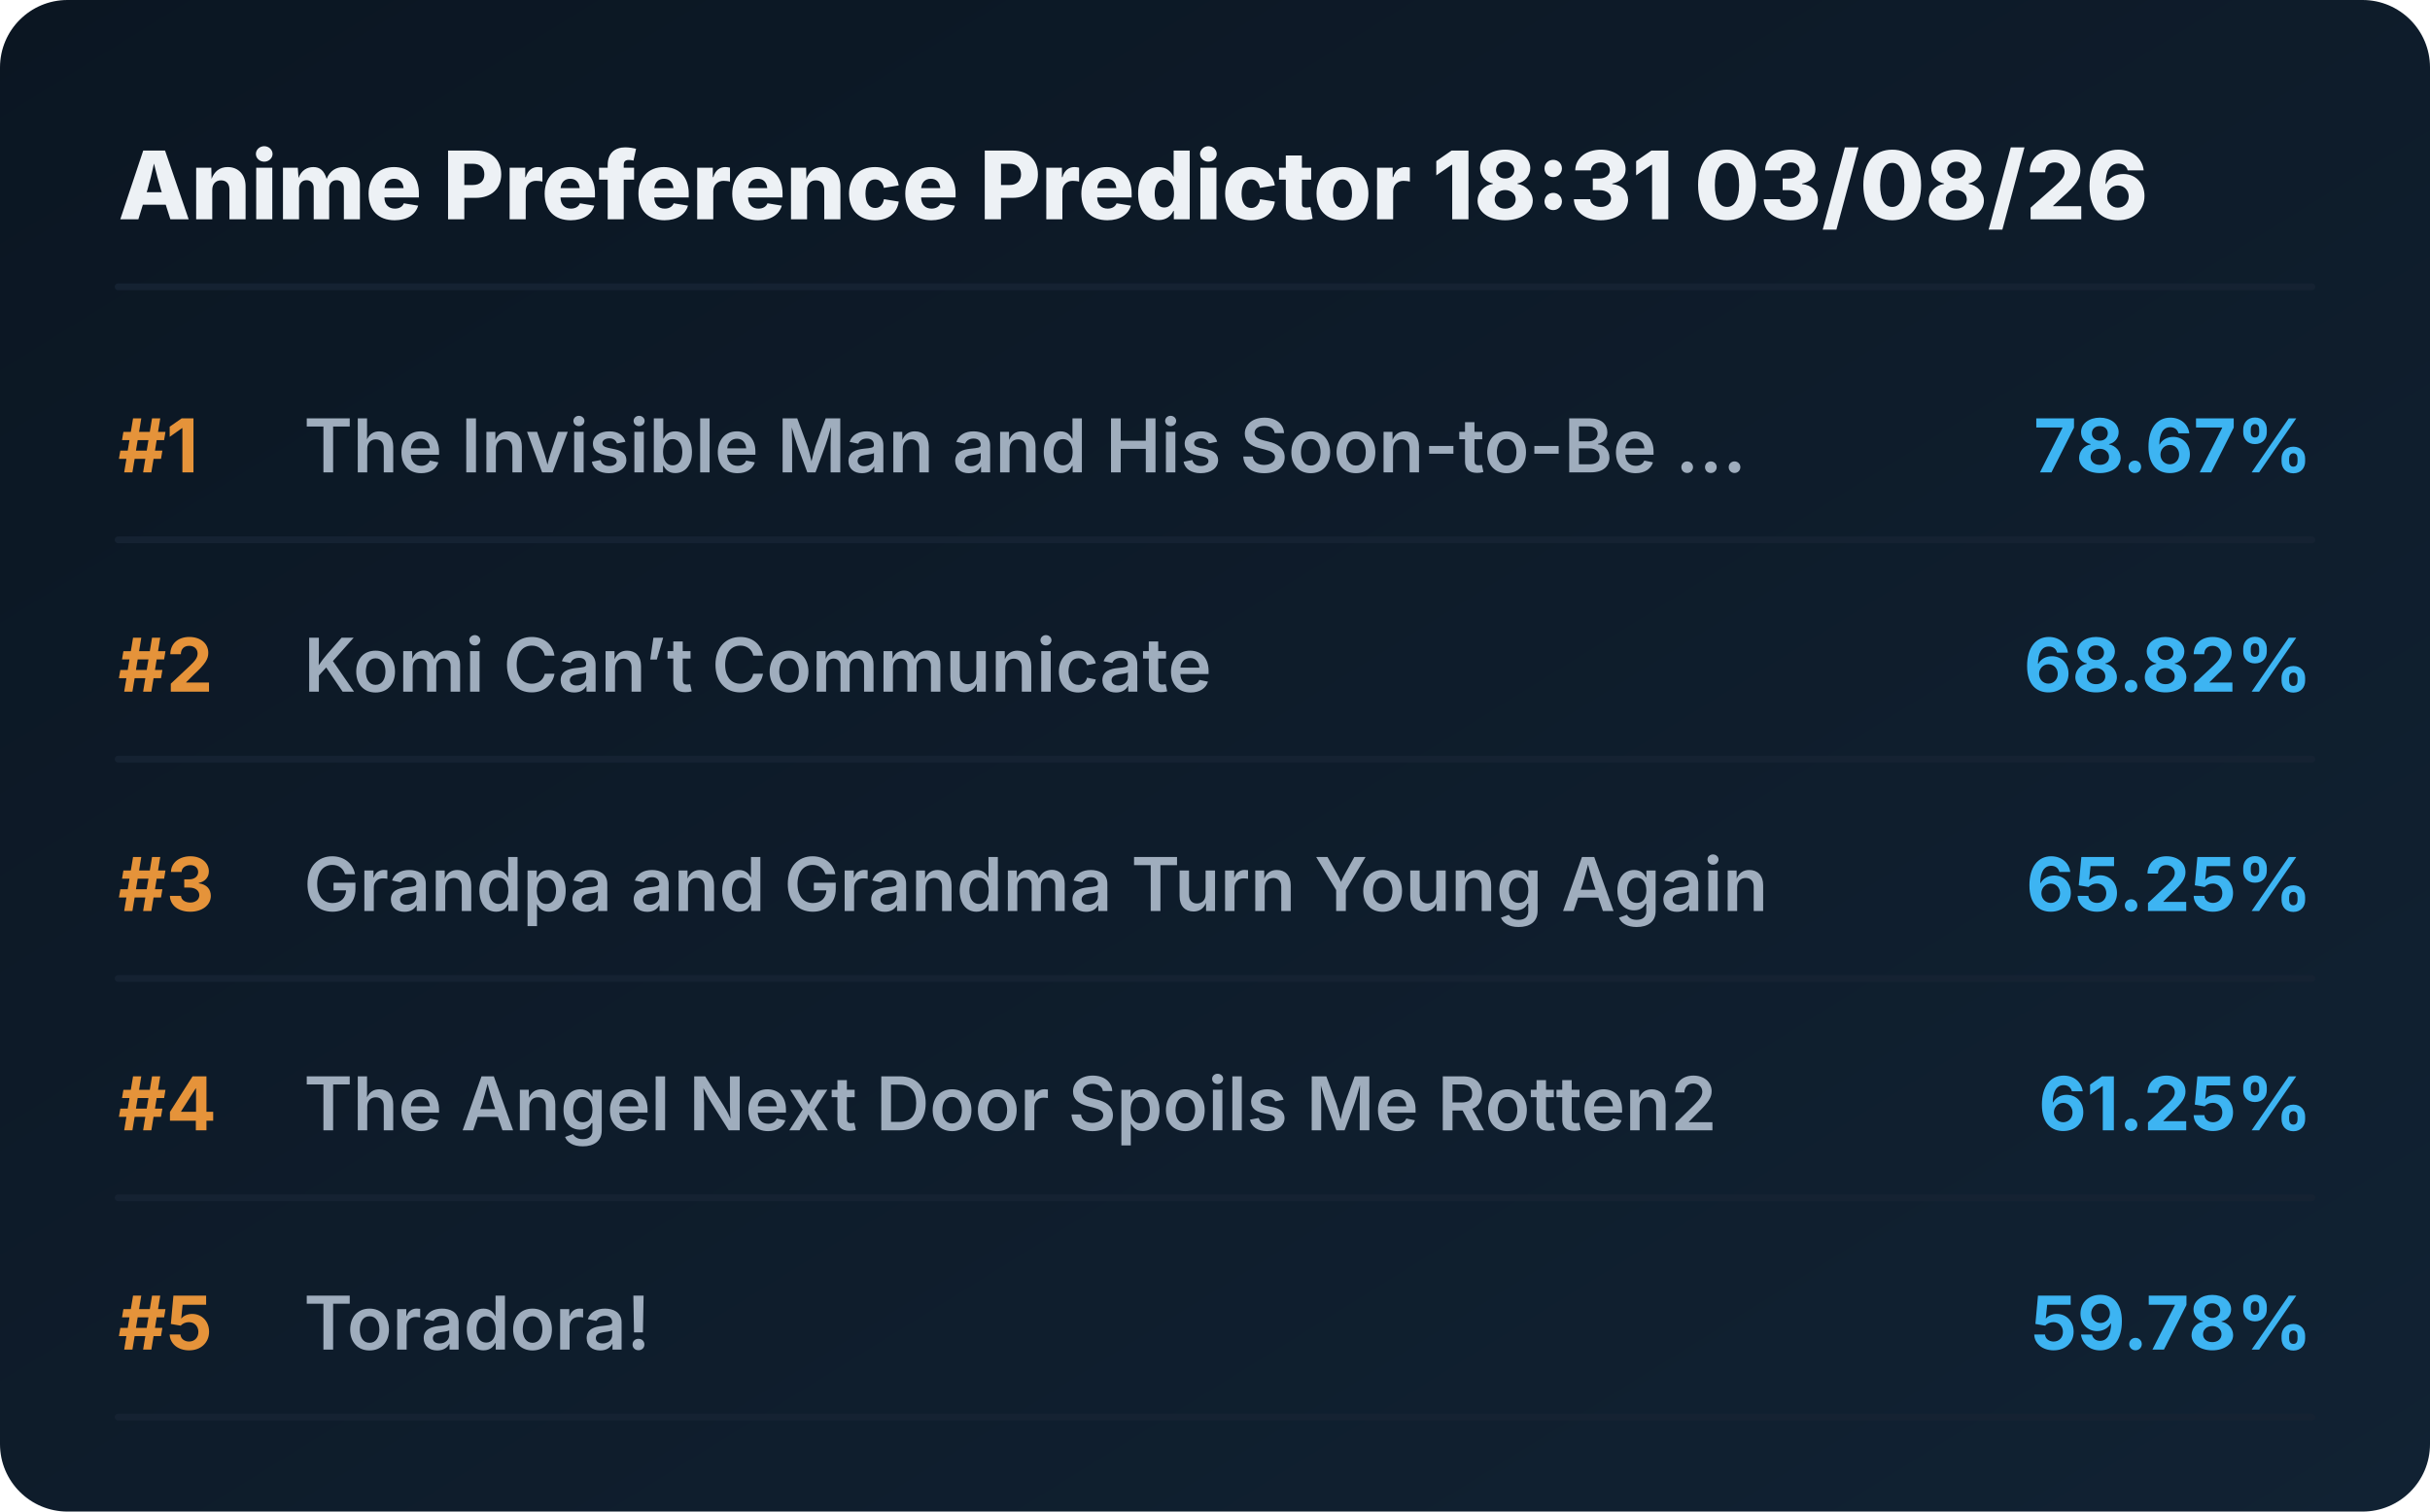
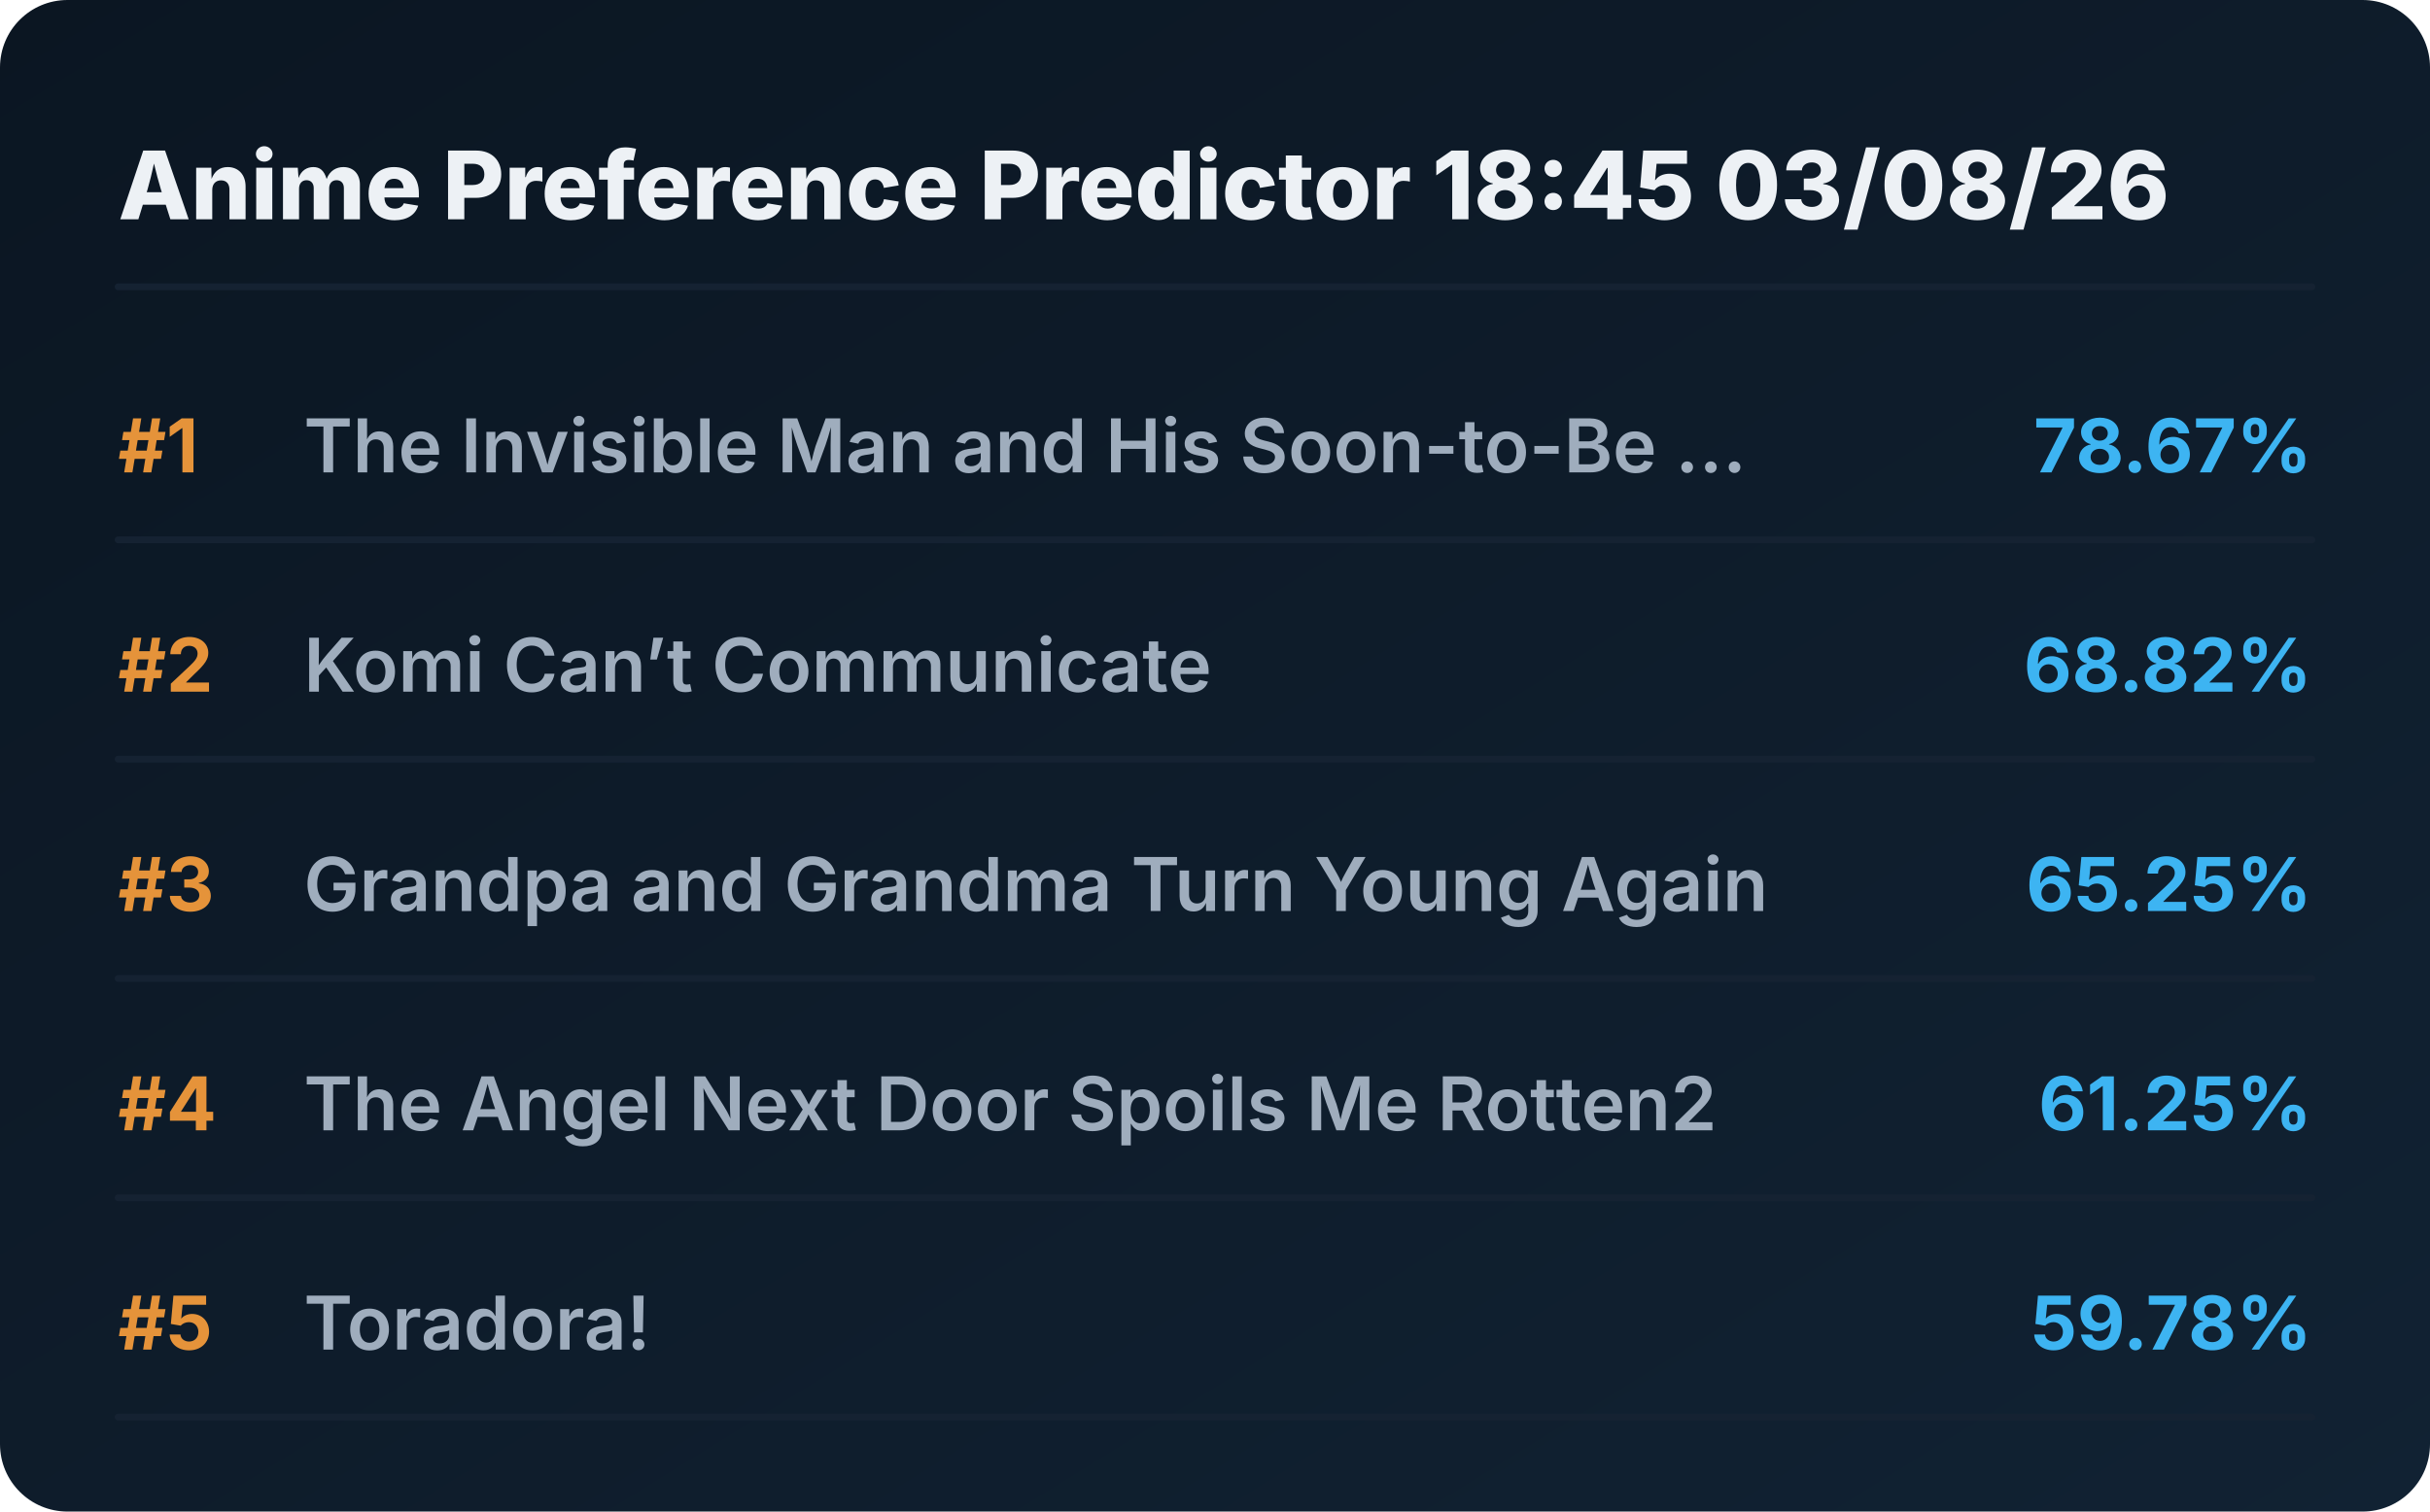
<svg xmlns="http://www.w3.org/2000/svg" viewBox="0 0 720 448" preserveAspectRatio="xMidYMid meet" style="width: 100%; height: auto; max-width: 720px;">
  <defs>
    <linearGradient id="boxGrad" x1="0%" y1="0%" x2="100%" y2="100%">
      <stop offset="0%" stop-color="#0b1622" />
      <stop offset="100%" stop-color="#112233" />
    </linearGradient>
    <clipPath id="titleClip">
      <rect x="90" y="0" width="510" height="100%" />
    </clipPath>
  </defs>
  <style>
    .bg { fill: url(#boxGrad); rx: 20px; }
    .header { font-family: 'Overpass', 'Inter', system-ui, sans-serif; font-weight: 800; font-size: 28px; fill: #edf1f5; }
    .rank { font-family: 'Overpass', 'Inter', system-ui, sans-serif; font-weight: 700; font-size: 22px; fill: #e5933a; }
    .title { font-family: 'Overpass', 'Inter', system-ui, sans-serif; font-weight: 600; font-size: 22px; fill: #9fadbd; }
    .score { font-family: 'Overpass', 'Inter', system-ui, sans-serif; font-weight: 700; font-size: 22px; fill: #3db4f2; }
    .line { stroke: #152232; stroke-width: 2; stroke-linecap: round; }
  </style>
  <rect class="bg" width="720" height="448" />
-   <text x="35" y="65" class="header">Anime Preference Predictor 18:31 03/08/26</text>
+   <text x="35" y="65" class="header">Anime Preference Predictor 18:45 03/08/26</text>
  <line x1="35" y1="85" x2="685" y2="85" class="line" />
  <g transform="translate(0, 0)">
    <text x="35" y="140" class="rank">#1</text>
    <text x="90" y="140" class="title">The Invisible Man and His Soon-to-Be ...</text>
    <text x="685" y="140" class="score" text-anchor="end">78.67%</text>
    <line x1="35" y1="160" x2="685" y2="160" class="line" />
  </g>
  <g transform="translate(0, 65)">
    <text x="35" y="140" class="rank">#2</text>
    <text x="90" y="140" class="title">Komi Can’t Communicate</text>
    <text x="685" y="140" class="score" text-anchor="end">68.82%</text>
    <line x1="35" y1="160" x2="685" y2="160" class="line" />
  </g>
  <g transform="translate(0, 130)">
    <text x="35" y="140" class="rank">#3</text>
    <text x="90" y="140" class="title">Grandpa and Grandma Turn Young Again</text>
    <text x="685" y="140" class="score" text-anchor="end">65.25%</text>
    <line x1="35" y1="160" x2="685" y2="160" class="line" />
  </g>
  <g transform="translate(0, 195)">
    <text x="35" y="140" class="rank">#4</text>
    <text x="90" y="140" class="title">The Angel Next Door Spoils Me Rotten2</text>
    <text x="685" y="140" class="score" text-anchor="end">61.25%</text>
    <line x1="35" y1="160" x2="685" y2="160" class="line" />
  </g>
  <g transform="translate(0, 260)">
    <text x="35" y="140" class="rank">#5</text>
    <text x="90" y="140" class="title">Toradora!</text>
    <text x="685" y="140" class="score" text-anchor="end">59.78%</text>
    <line x1="35" y1="160" x2="685" y2="160" class="line" />
  </g>
</svg>
